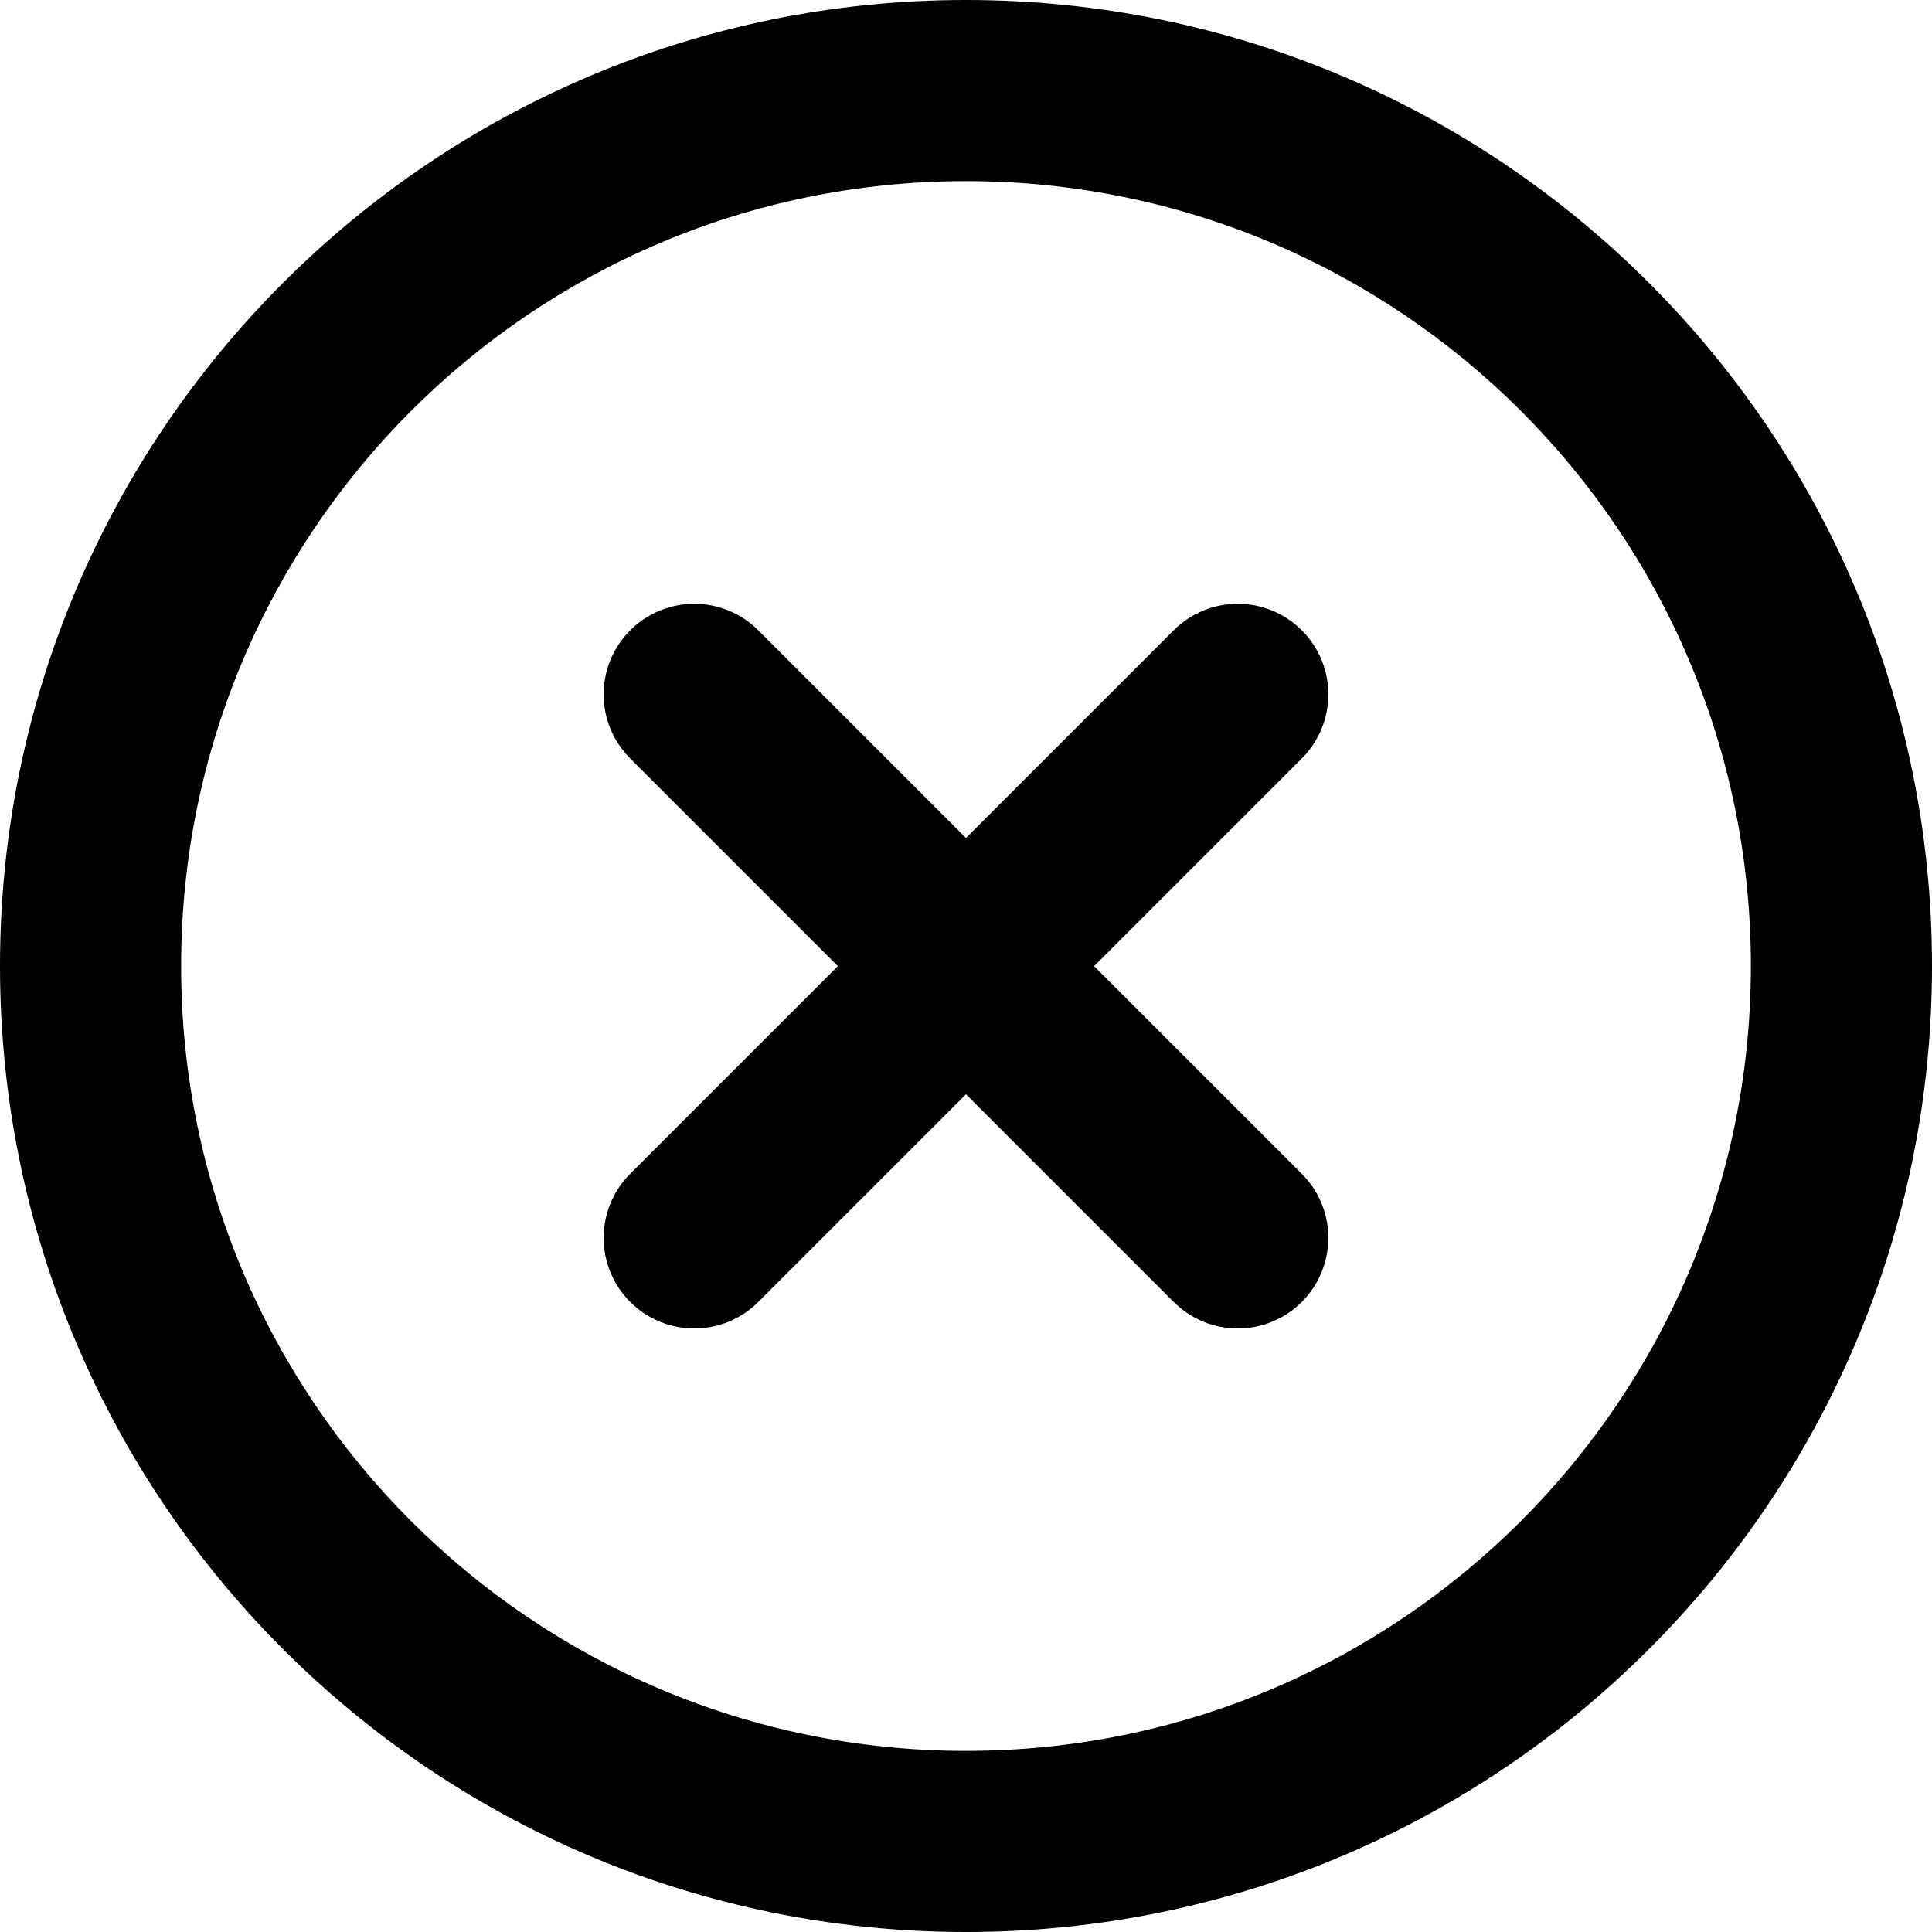
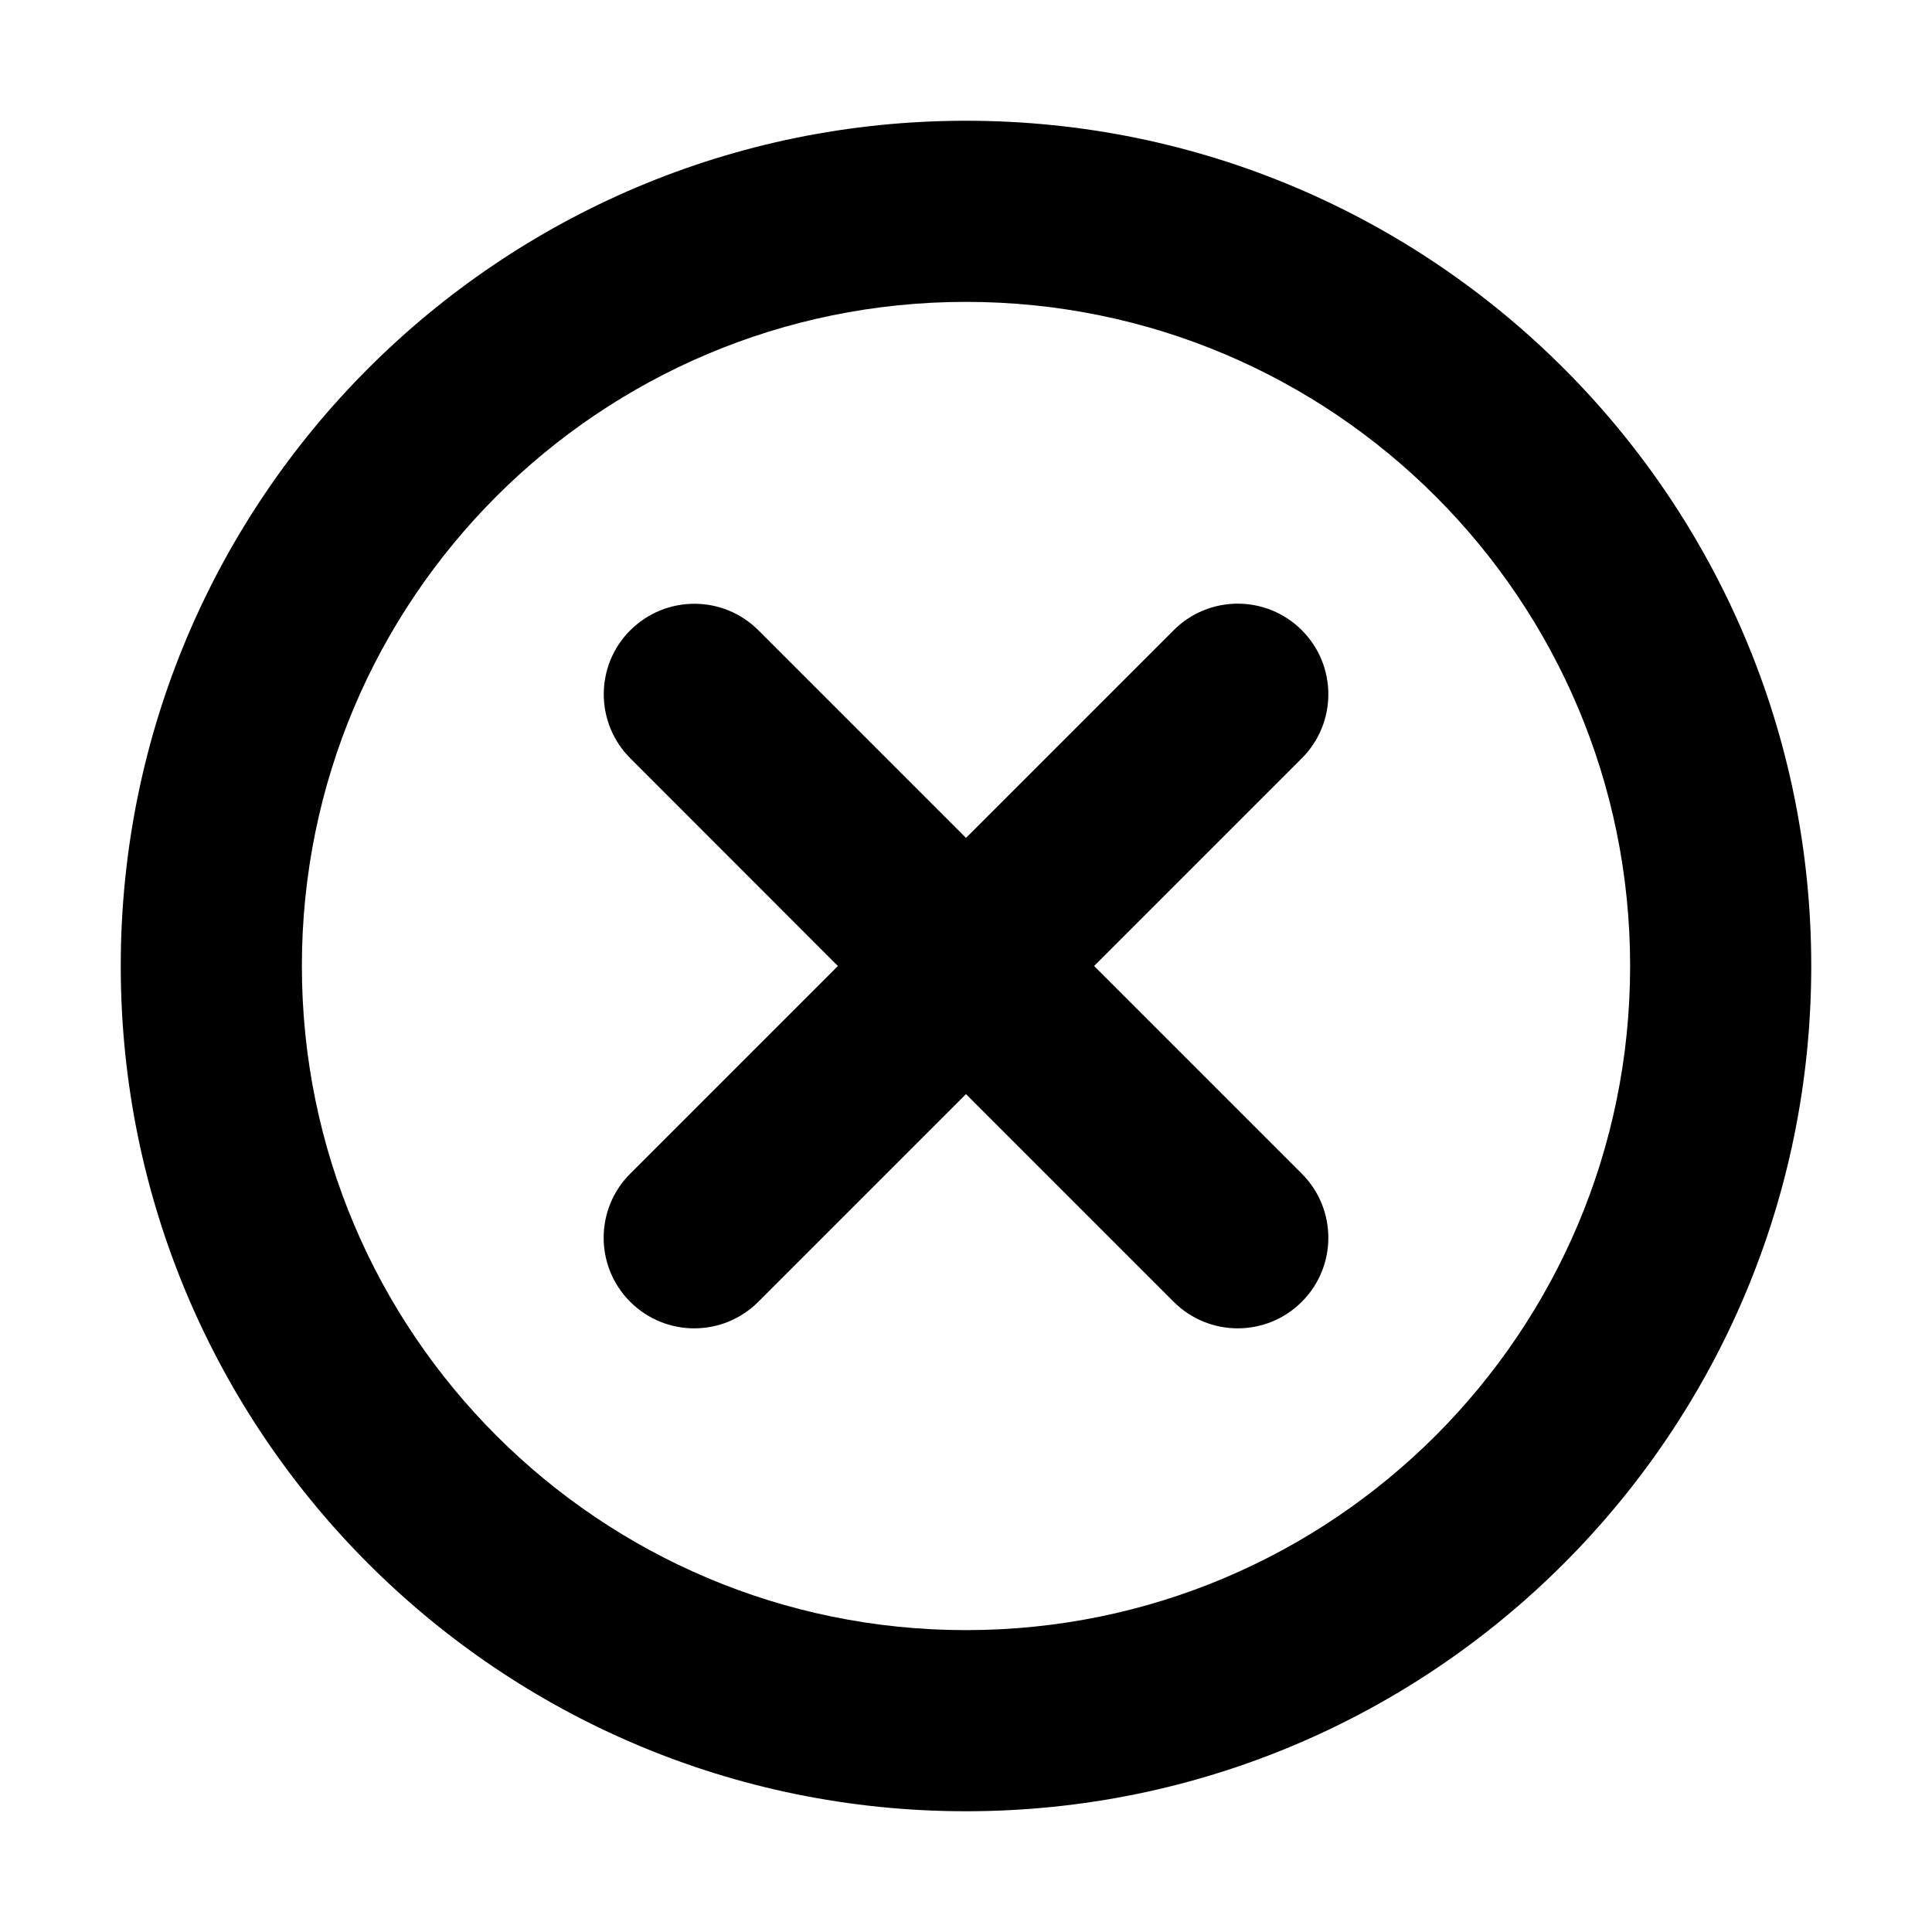
- <svg xmlns="http://www.w3.org/2000/svg" fill="none" height="16" viewBox="0 0 16 16" width="16">
-   <g fill="currentColor">
-     <path clip-rule="evenodd" d="m8 14.5c3.59 0 6.5-2.91 6.5-6.5 0-3.59-2.91-6.5-6.5-6.5-3.59 0-6.5 2.91-6.5 6.5 0 3.59 2.91 6.5 6.5 6.5zm0 1.5c4.418 0 8-3.582 8-8 0-4.418-3.582-8-8-8-4.418 0-8 3.582-8 8 0 4.418 3.582 8 8 8z" fill-rule="evenodd" />
-     <path d="m6.28 5.22c-.293-.293-.768-.293-1.061 0s-.293.768 0 1.061l1.72 1.72-1.72 1.72c-.293.293-.293.768 0 1.061s.768.293 1.061 0l1.72-1.72 1.72 1.72c.293.293.768.293 1.061 0s.293-.768 0-1.061l-1.72-1.72 1.72-1.72c.293-.293.293-.768 0-1.061s-.768-.293-1.061 0l-1.72 1.72z" />
-   </g>
+ <svg xmlns="http://www.w3.org/2000/svg" width="16" height="16" fill="none" viewBox="0 0 16 16">
+   <path fill="currentColor" fill-rule="evenodd" d="M8 2.5C4.962 2.5 2.5 4.962 2.5 8s2.462 5.5 5.5 5.5 5.5-2.462 5.5-5.5S11.038 2.5 8 2.5ZM1 8c0-3.866 3.134-7 7-7s7 3.134 7 7-3.134 7-7 7-7-3.134-7-7Zm4.22-2.78a.75.75 0 0 1 1.061 0L8 6.939l1.72-1.72a.75.75 0 1 1 1.061 1.061L9.061 8l1.72 1.72a.75.75 0 1 1-1.061 1.061L8 9.061l-1.72 1.72a.75.75 0 1 1-1.061-1.061L6.939 8 5.22 6.28a.75.75 0 0 1 0-1.061Z" clip-rule="evenodd" />
</svg>
